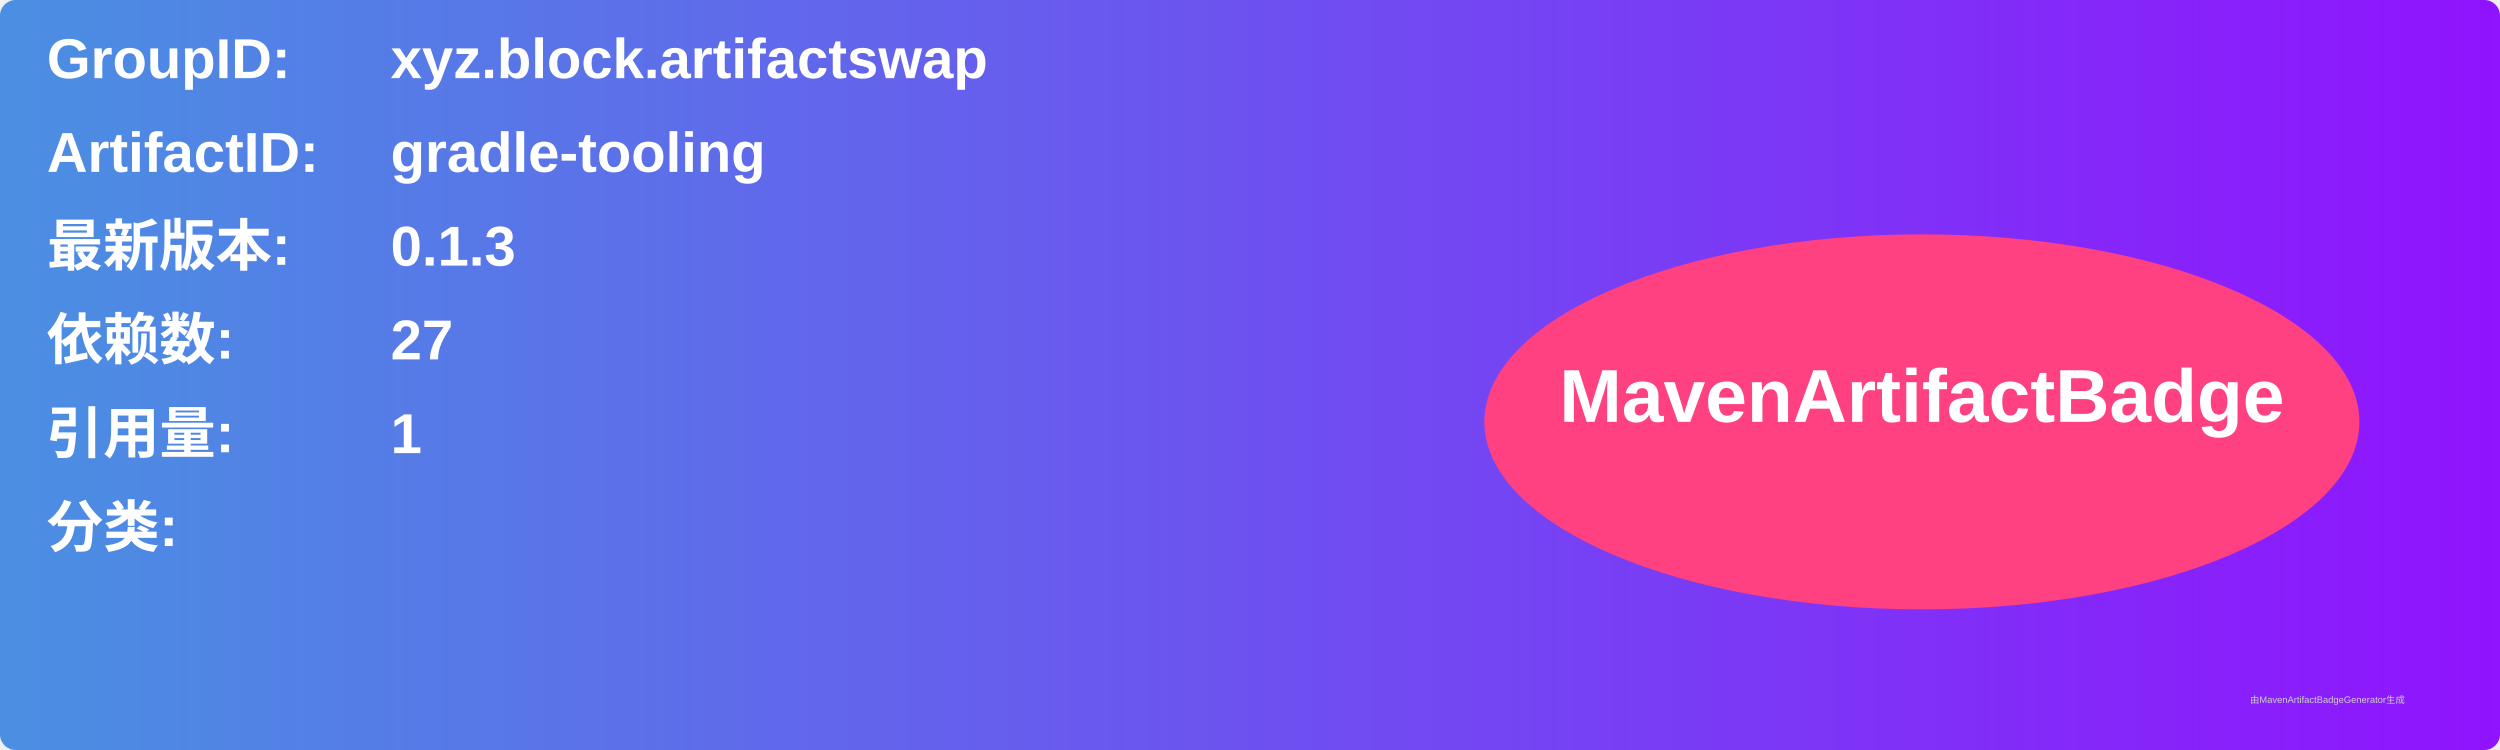
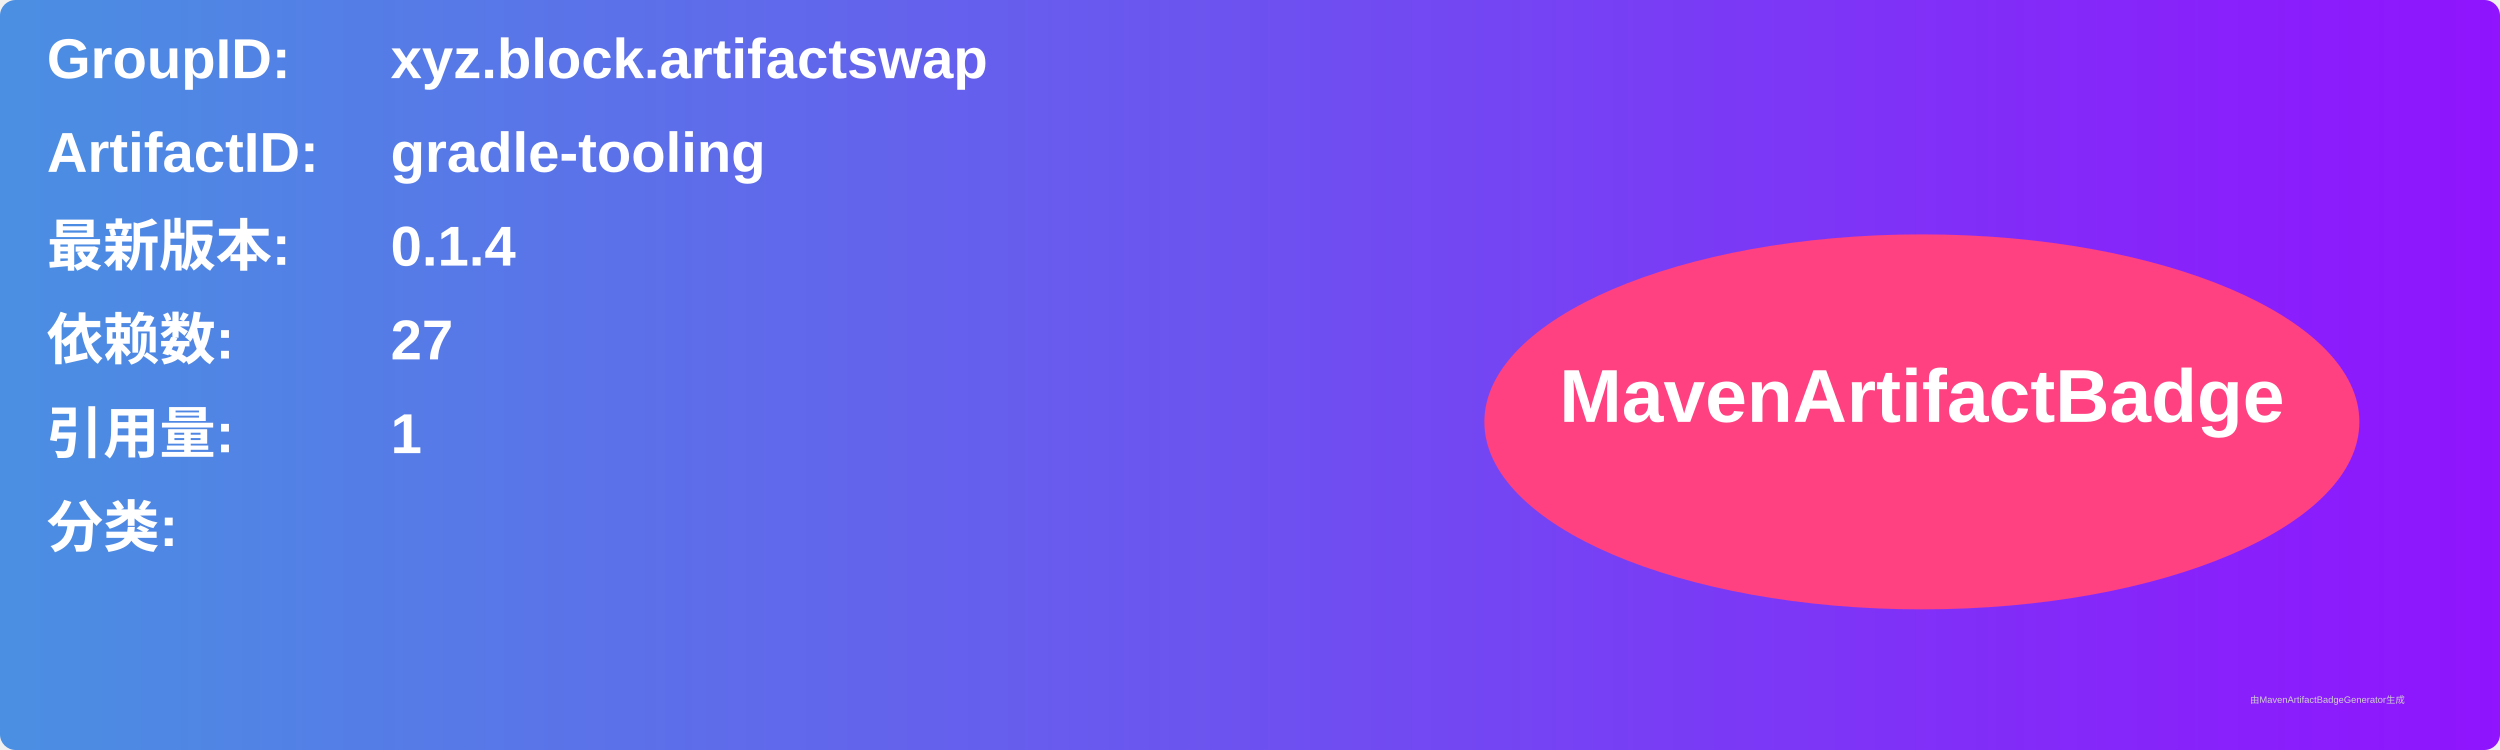
<svg xmlns="http://www.w3.org/2000/svg" width="800" height="240" viewBox="0 0 800 240">
  <linearGradient id="grad" x1="0%" y1="0%" x2="100%" y2="0%">
    <stop offset="0%" stop-color="#4a90e2" />
    <stop offset="100%" stop-color="#9013fe" />
  </linearGradient>
  <rect width="100%" height="100%" rx="5" ry="5" fill="url(#grad)" />
  <g transform="translate(15, 15)">
    <text x="0" y="10" font-family="Arial" font-size="18" fill="white" font-weight="bold" width="260">GroupID:</text>
    <text x="110" y="10" font-family="Arial" font-size="18" fill="white" font-weight="bold" width="460">xyz.block.artifactswap</text>
    <text x="0" y="40" font-family="Arial" font-size="18" fill="white" font-weight="bold" width="260">ArtifactID:</text>
    <text x="110" y="40" font-family="Arial" font-size="18" fill="white" font-weight="bold" width="460">gradle-tooling</text>
    <text x="0" y="70" font-family="Arial" font-size="18" fill="white" font-weight="bold">最新版本:</text>
    <text x="110" y="70" font-family="Arial" font-size="18" fill="white" font-weight="bold">
-       <tspan font-weight="bold">0.1.3</tspan>
+       <tspan font-weight="bold">0.1.4</tspan>
    </text>
    <text x="0" y="100" font-family="Arial" font-size="18" fill="white" font-weight="bold">依赖数: </text>
    <text x="110" y="100" font-family="Arial" font-size="18" fill="white">
      <tspan font-weight="bold">27</tspan>
    </text>
    <text x="0" y="130" font-family="Arial" font-size="18" fill="white" font-weight="bold">引用量: </text>
    <text x="110" y="130" font-family="Arial" font-size="18" fill="white">
      <tspan font-weight="bold">1</tspan>
    </text>
    <text x="0" y="160" font-family="Arial" font-size="18" fill="white" font-weight="bold">分类:</text>
    <text x="10" y="190" font-family="Arial" font-size="10" fill="white">
      <tspan font-weight="bold" />
    </text>
    <ellipse cx="600" cy="120" rx="140" ry="60" fill="#ff4081" />
    <text x="600" y="120" text-anchor="middle" font-family="Arial" font-size="24" fill="white" font-weight="bold">MavenArtifactBadge</text>
  </g>
  <text x="720" y="225" font-family="Arial" font-size="3" fill="#d0d0d0">由MavenArtifactBadgeGenerator生成</text>
</svg>
